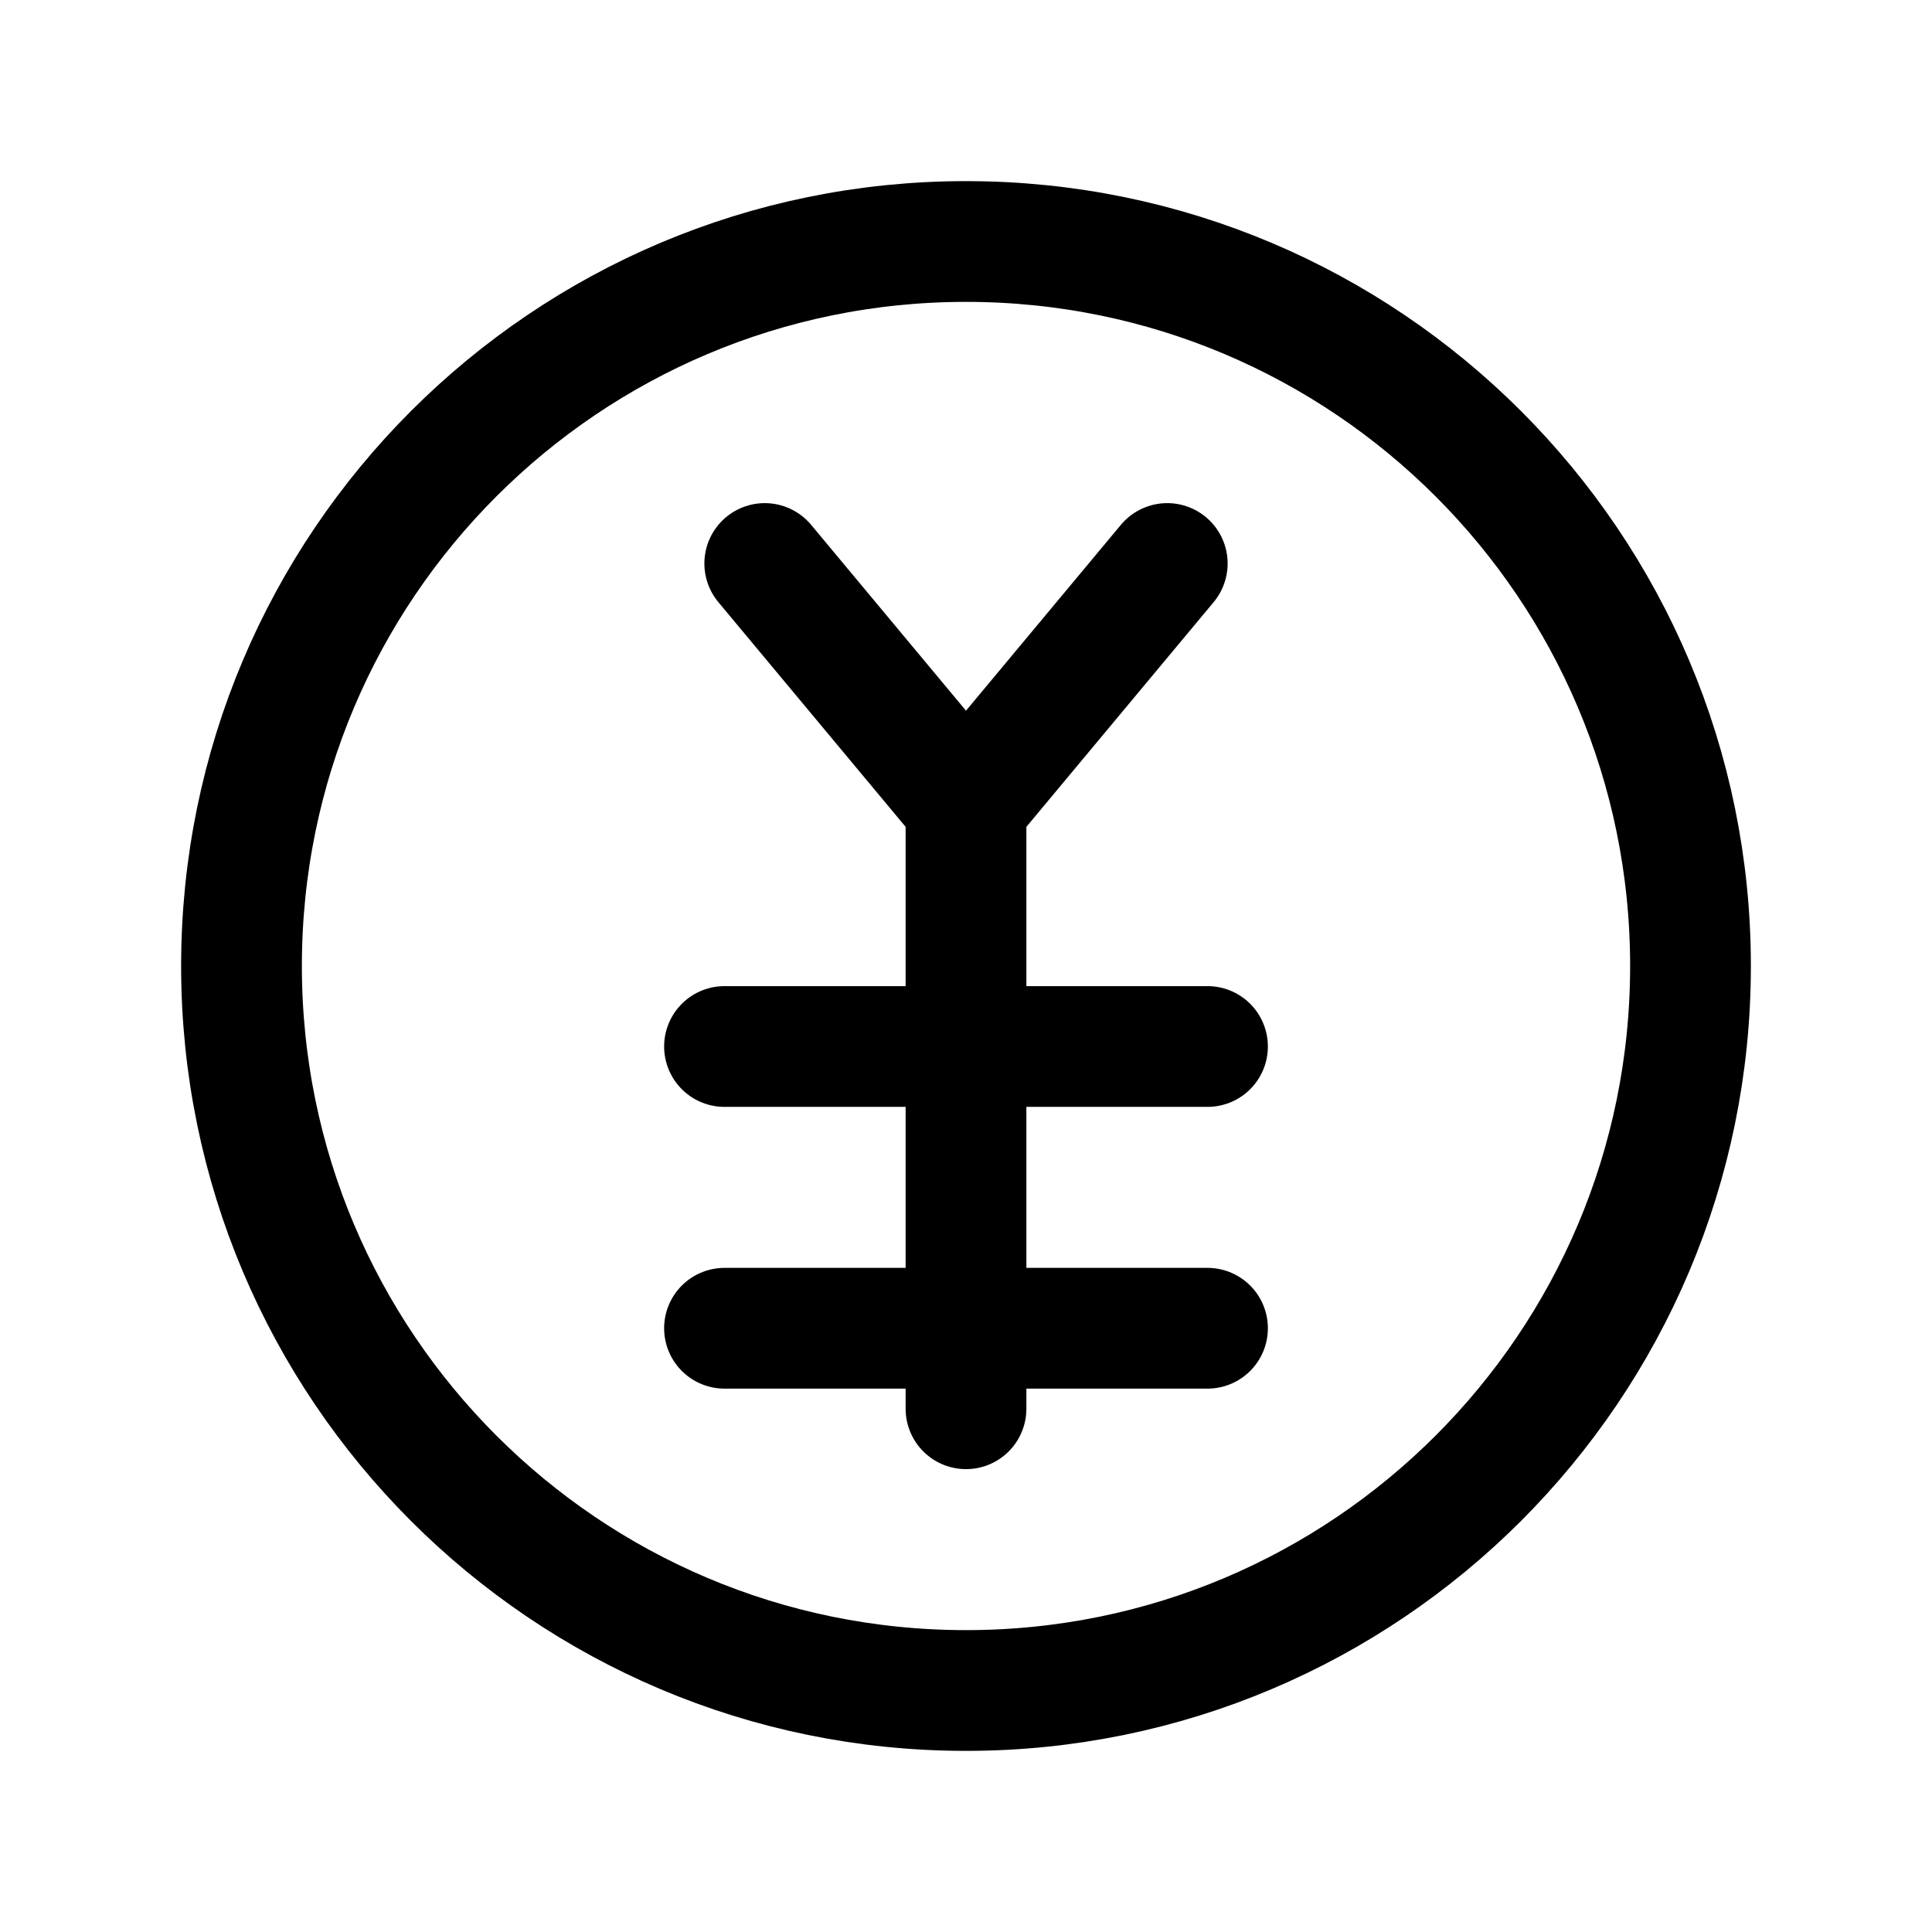
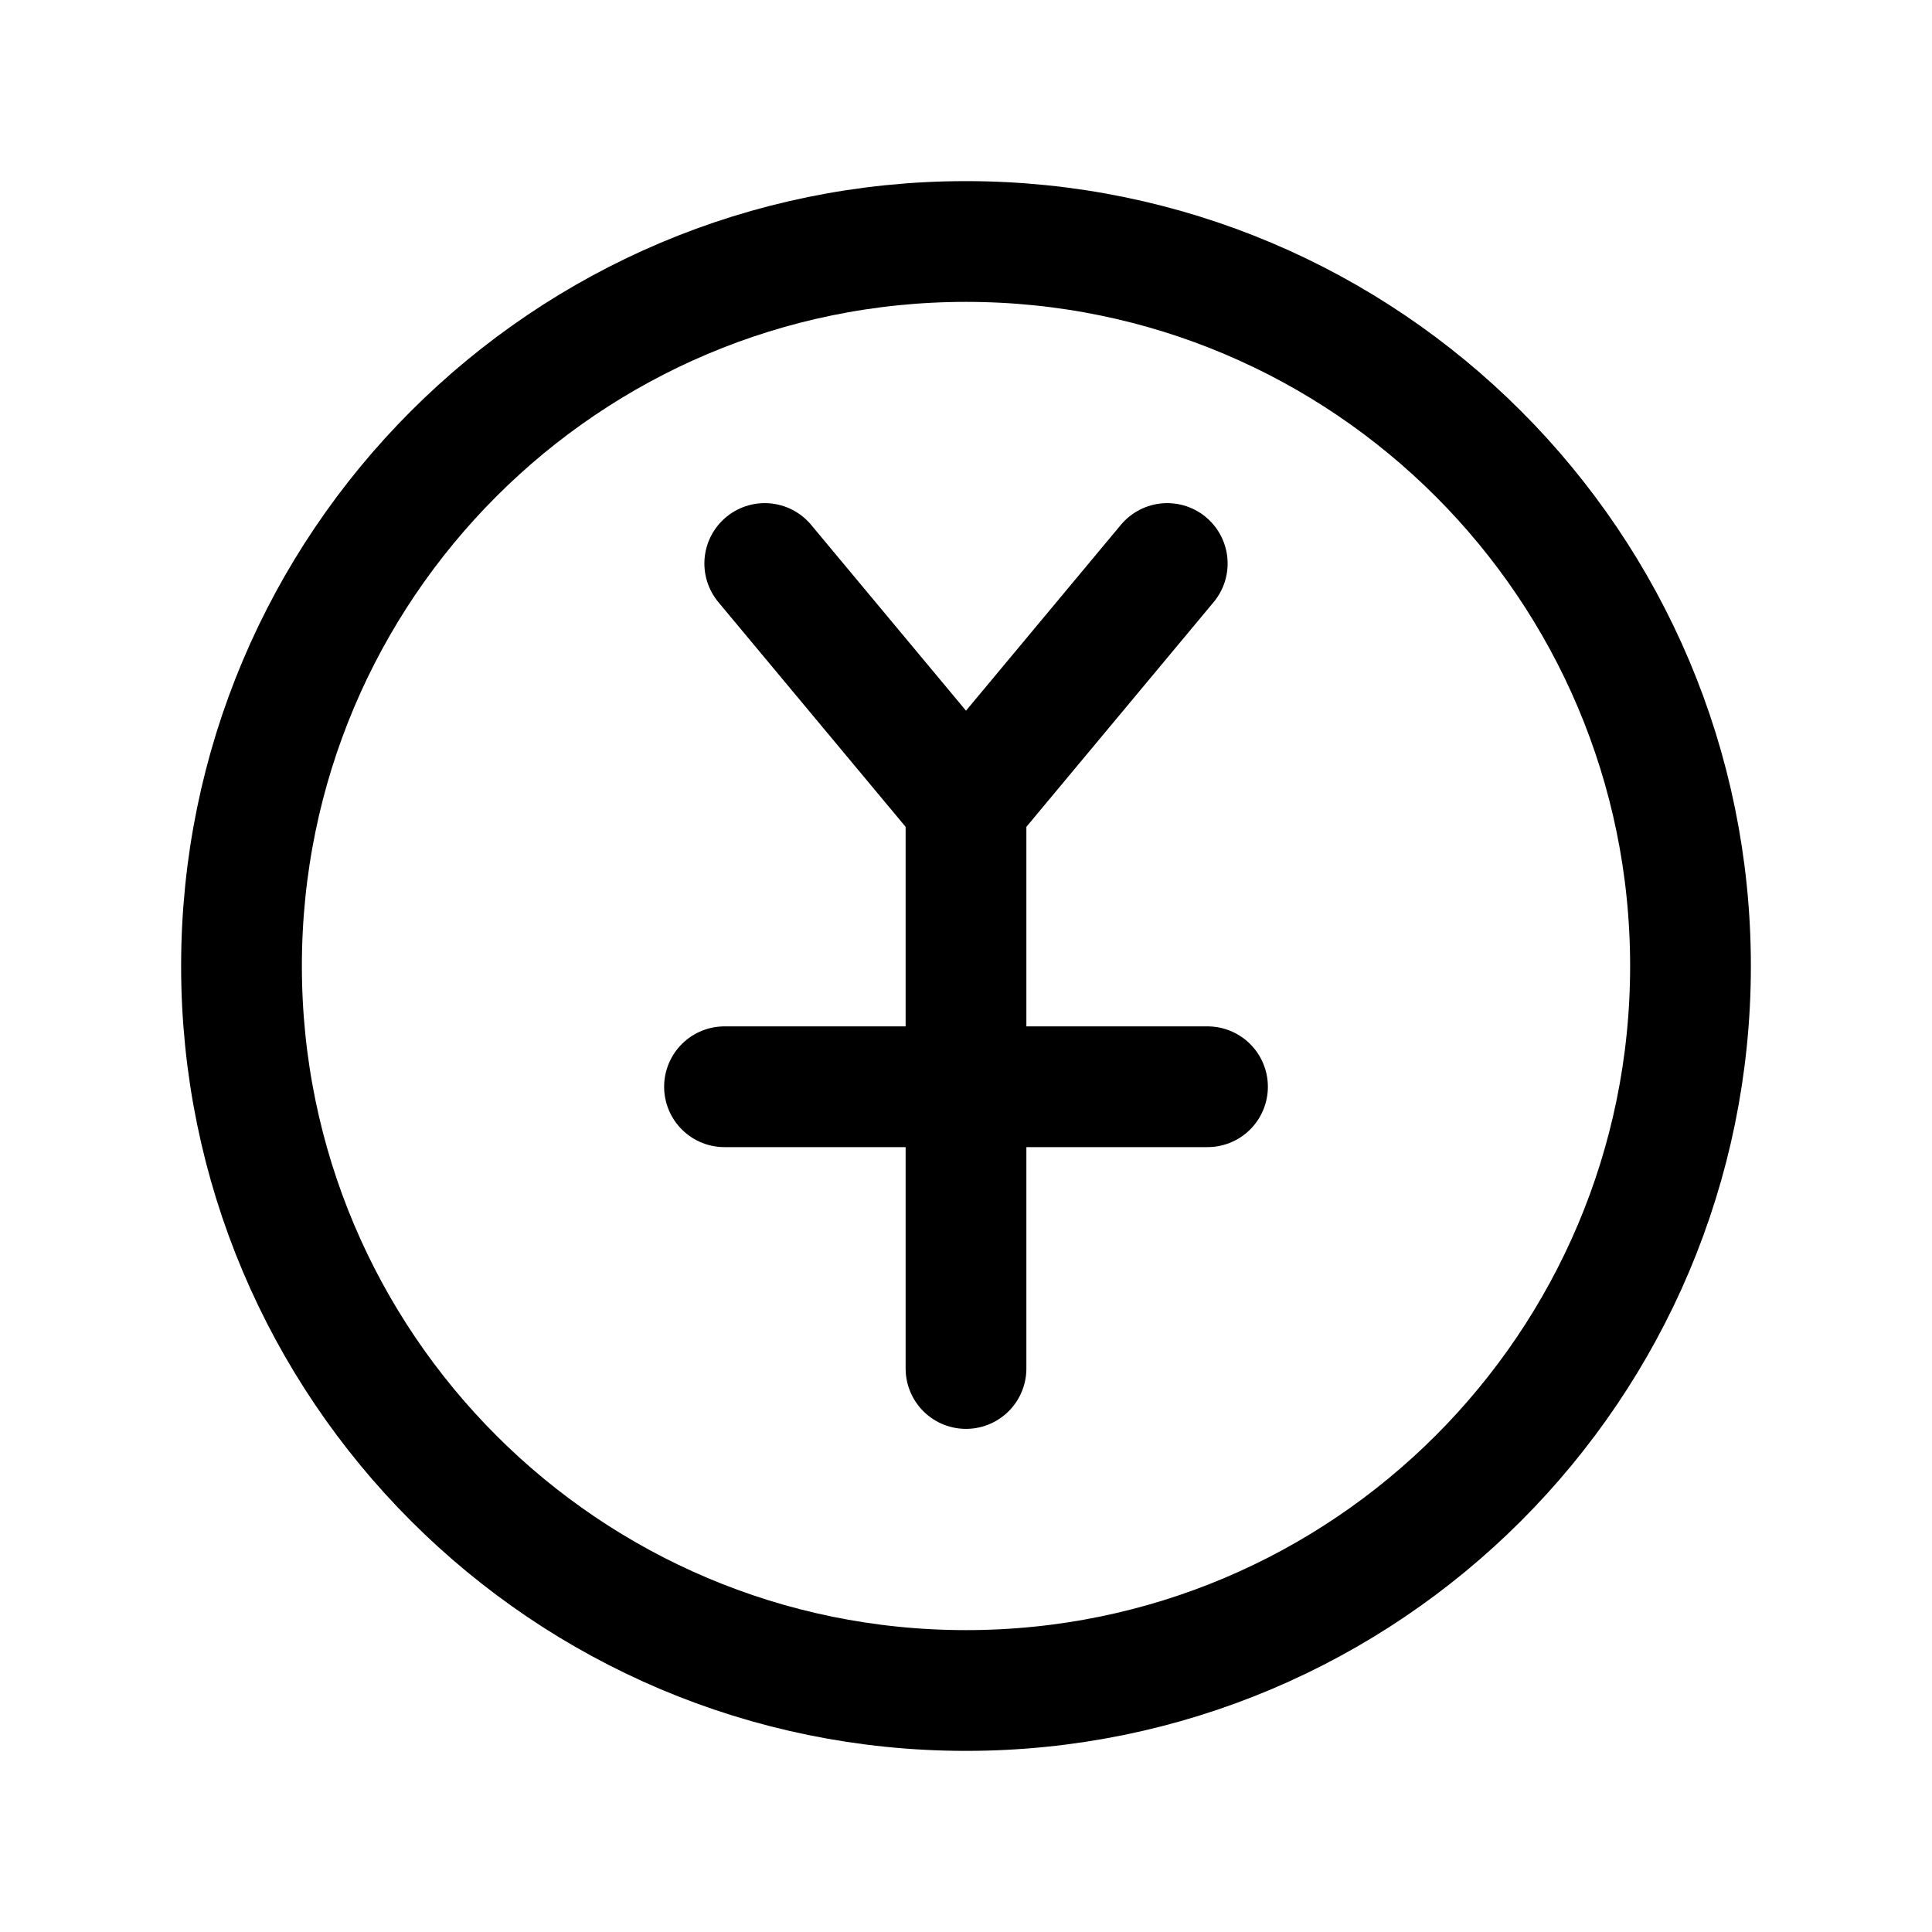
<svg xmlns="http://www.w3.org/2000/svg" viewBox="0 0 24 24" fill="none" stroke="currentColor" stroke-width="1.5" stroke-linecap="round" stroke-linejoin="round">
  <circle cx="12" cy="12" r="9" />
  <path d="m9.5 7 2.5 3 2.5-3" />
-   <path d="M12 10v7.5" />
-   <path d="M9 13h6" />
-   <path d="M9 16.5h6" />
+   <path d="M12 10v7" />
+   <path d="M9 13.5h6" />
</svg>
